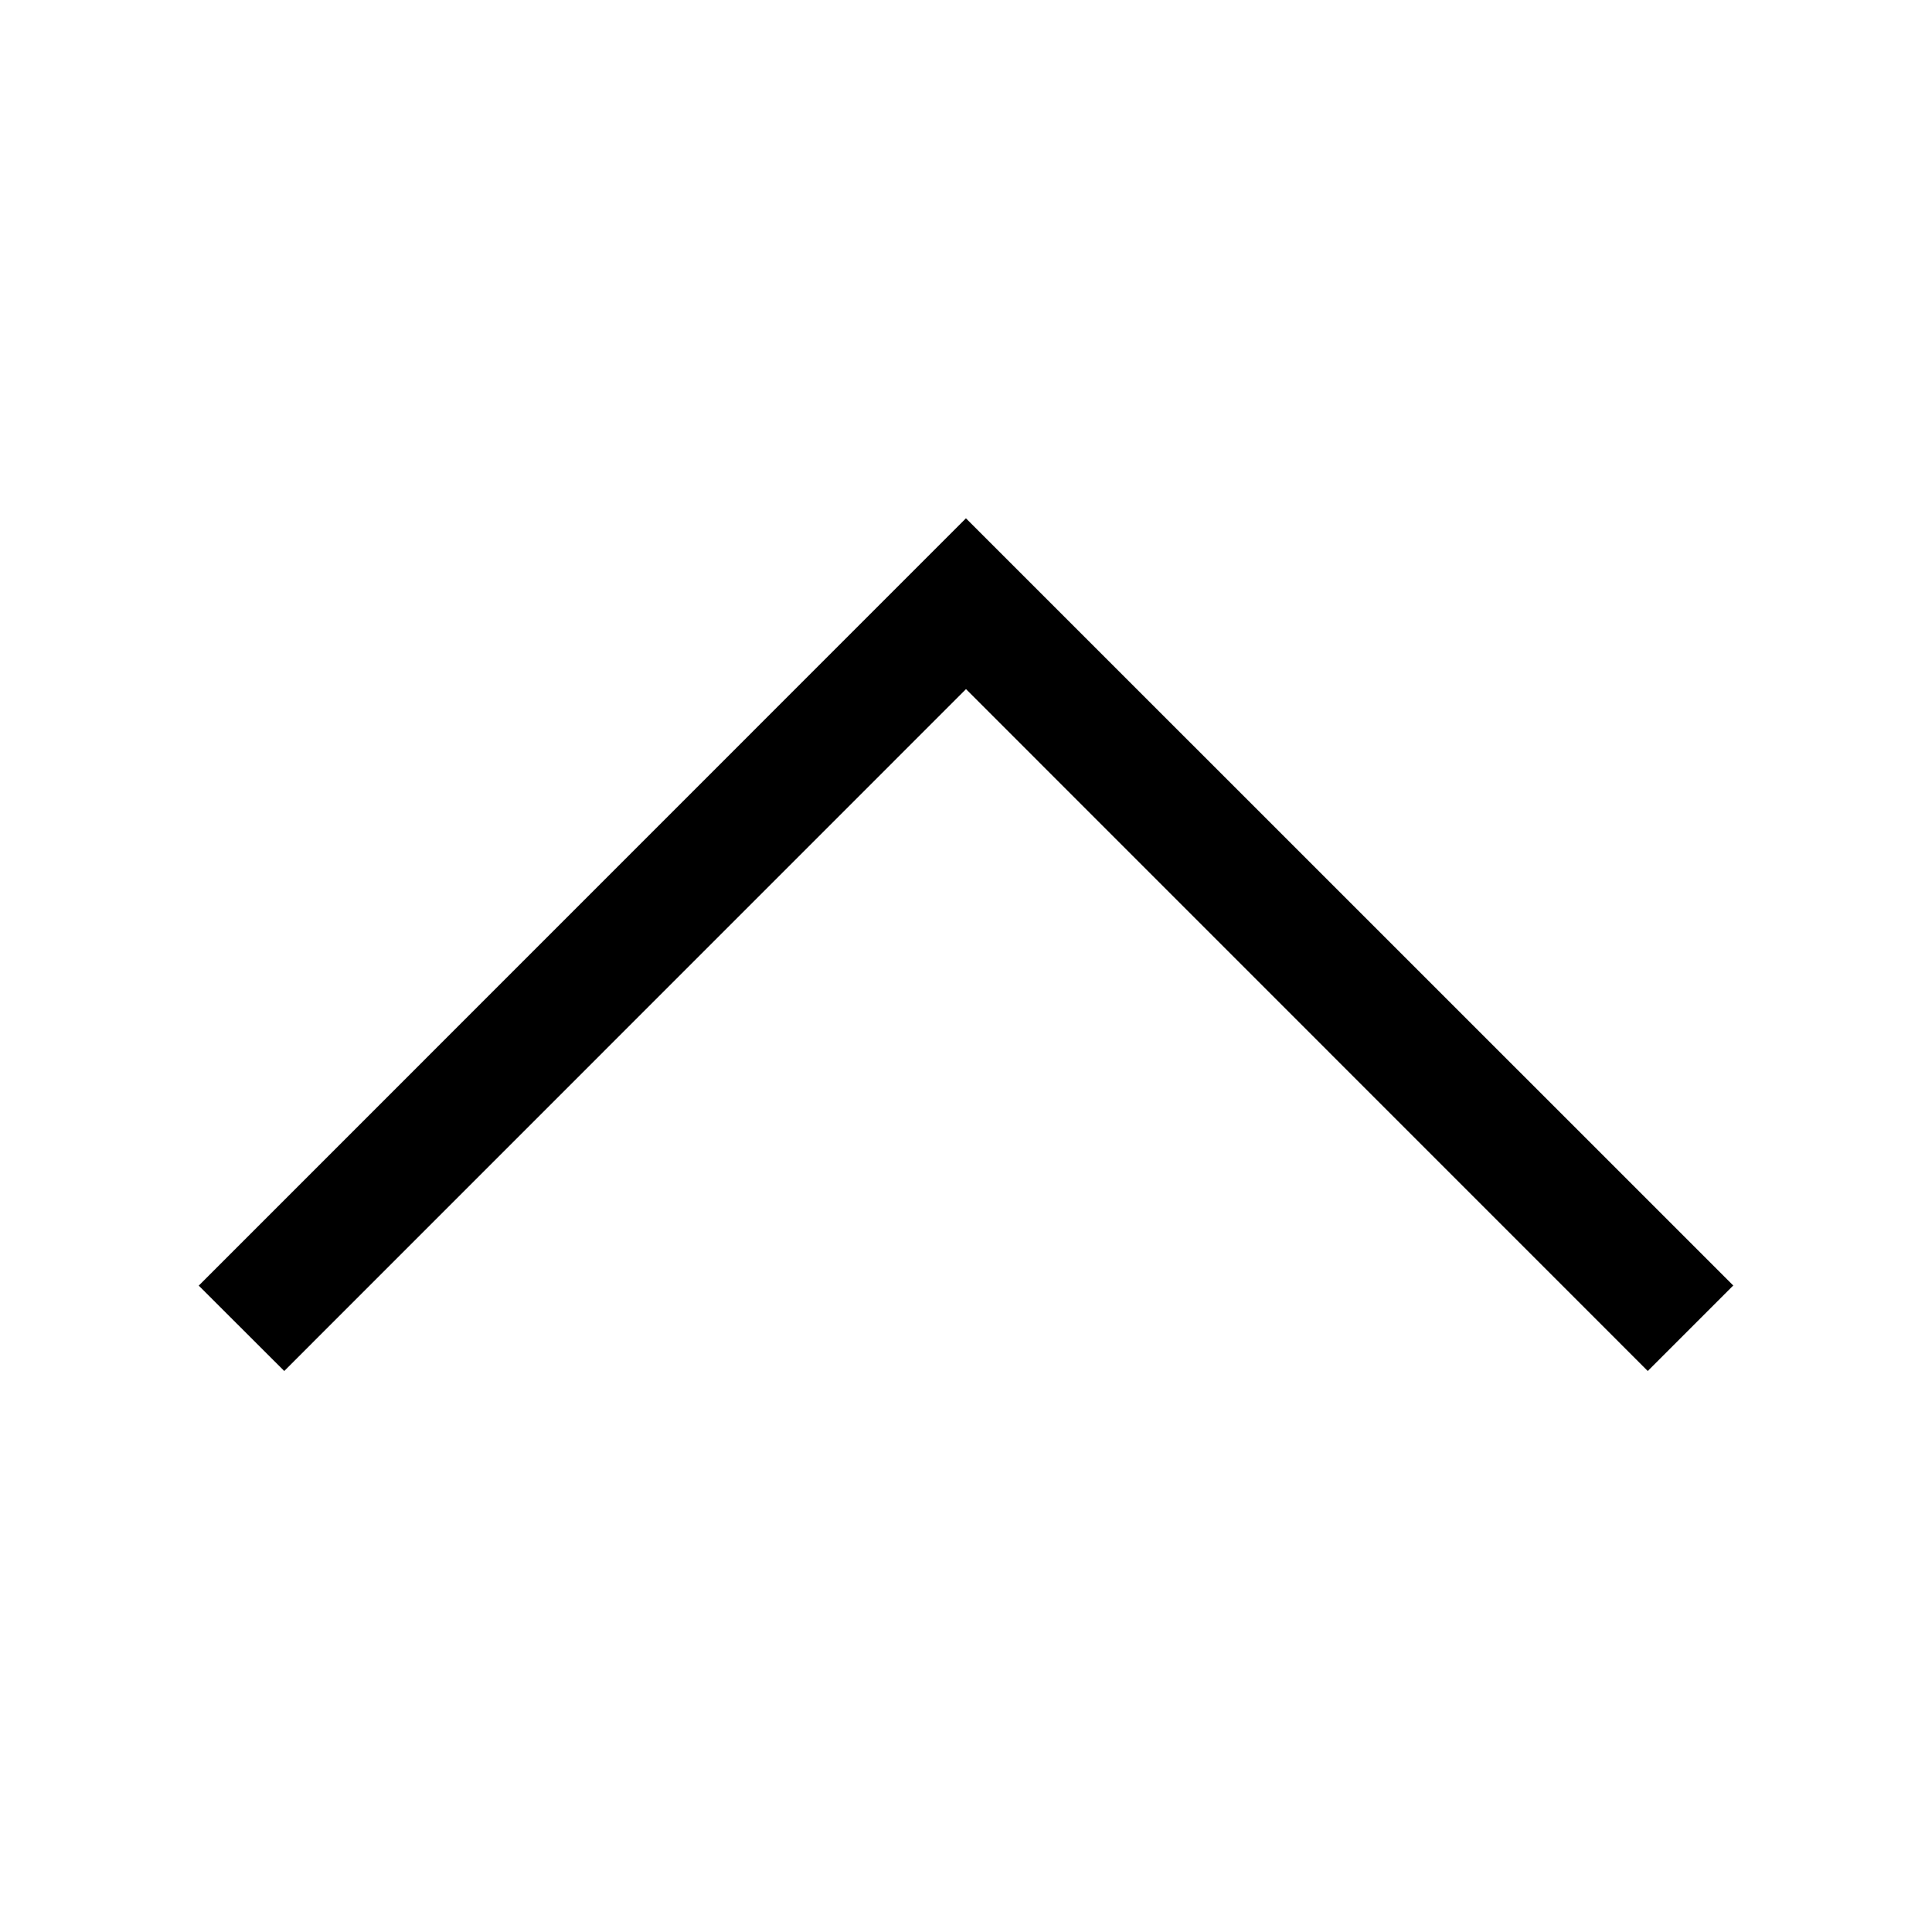
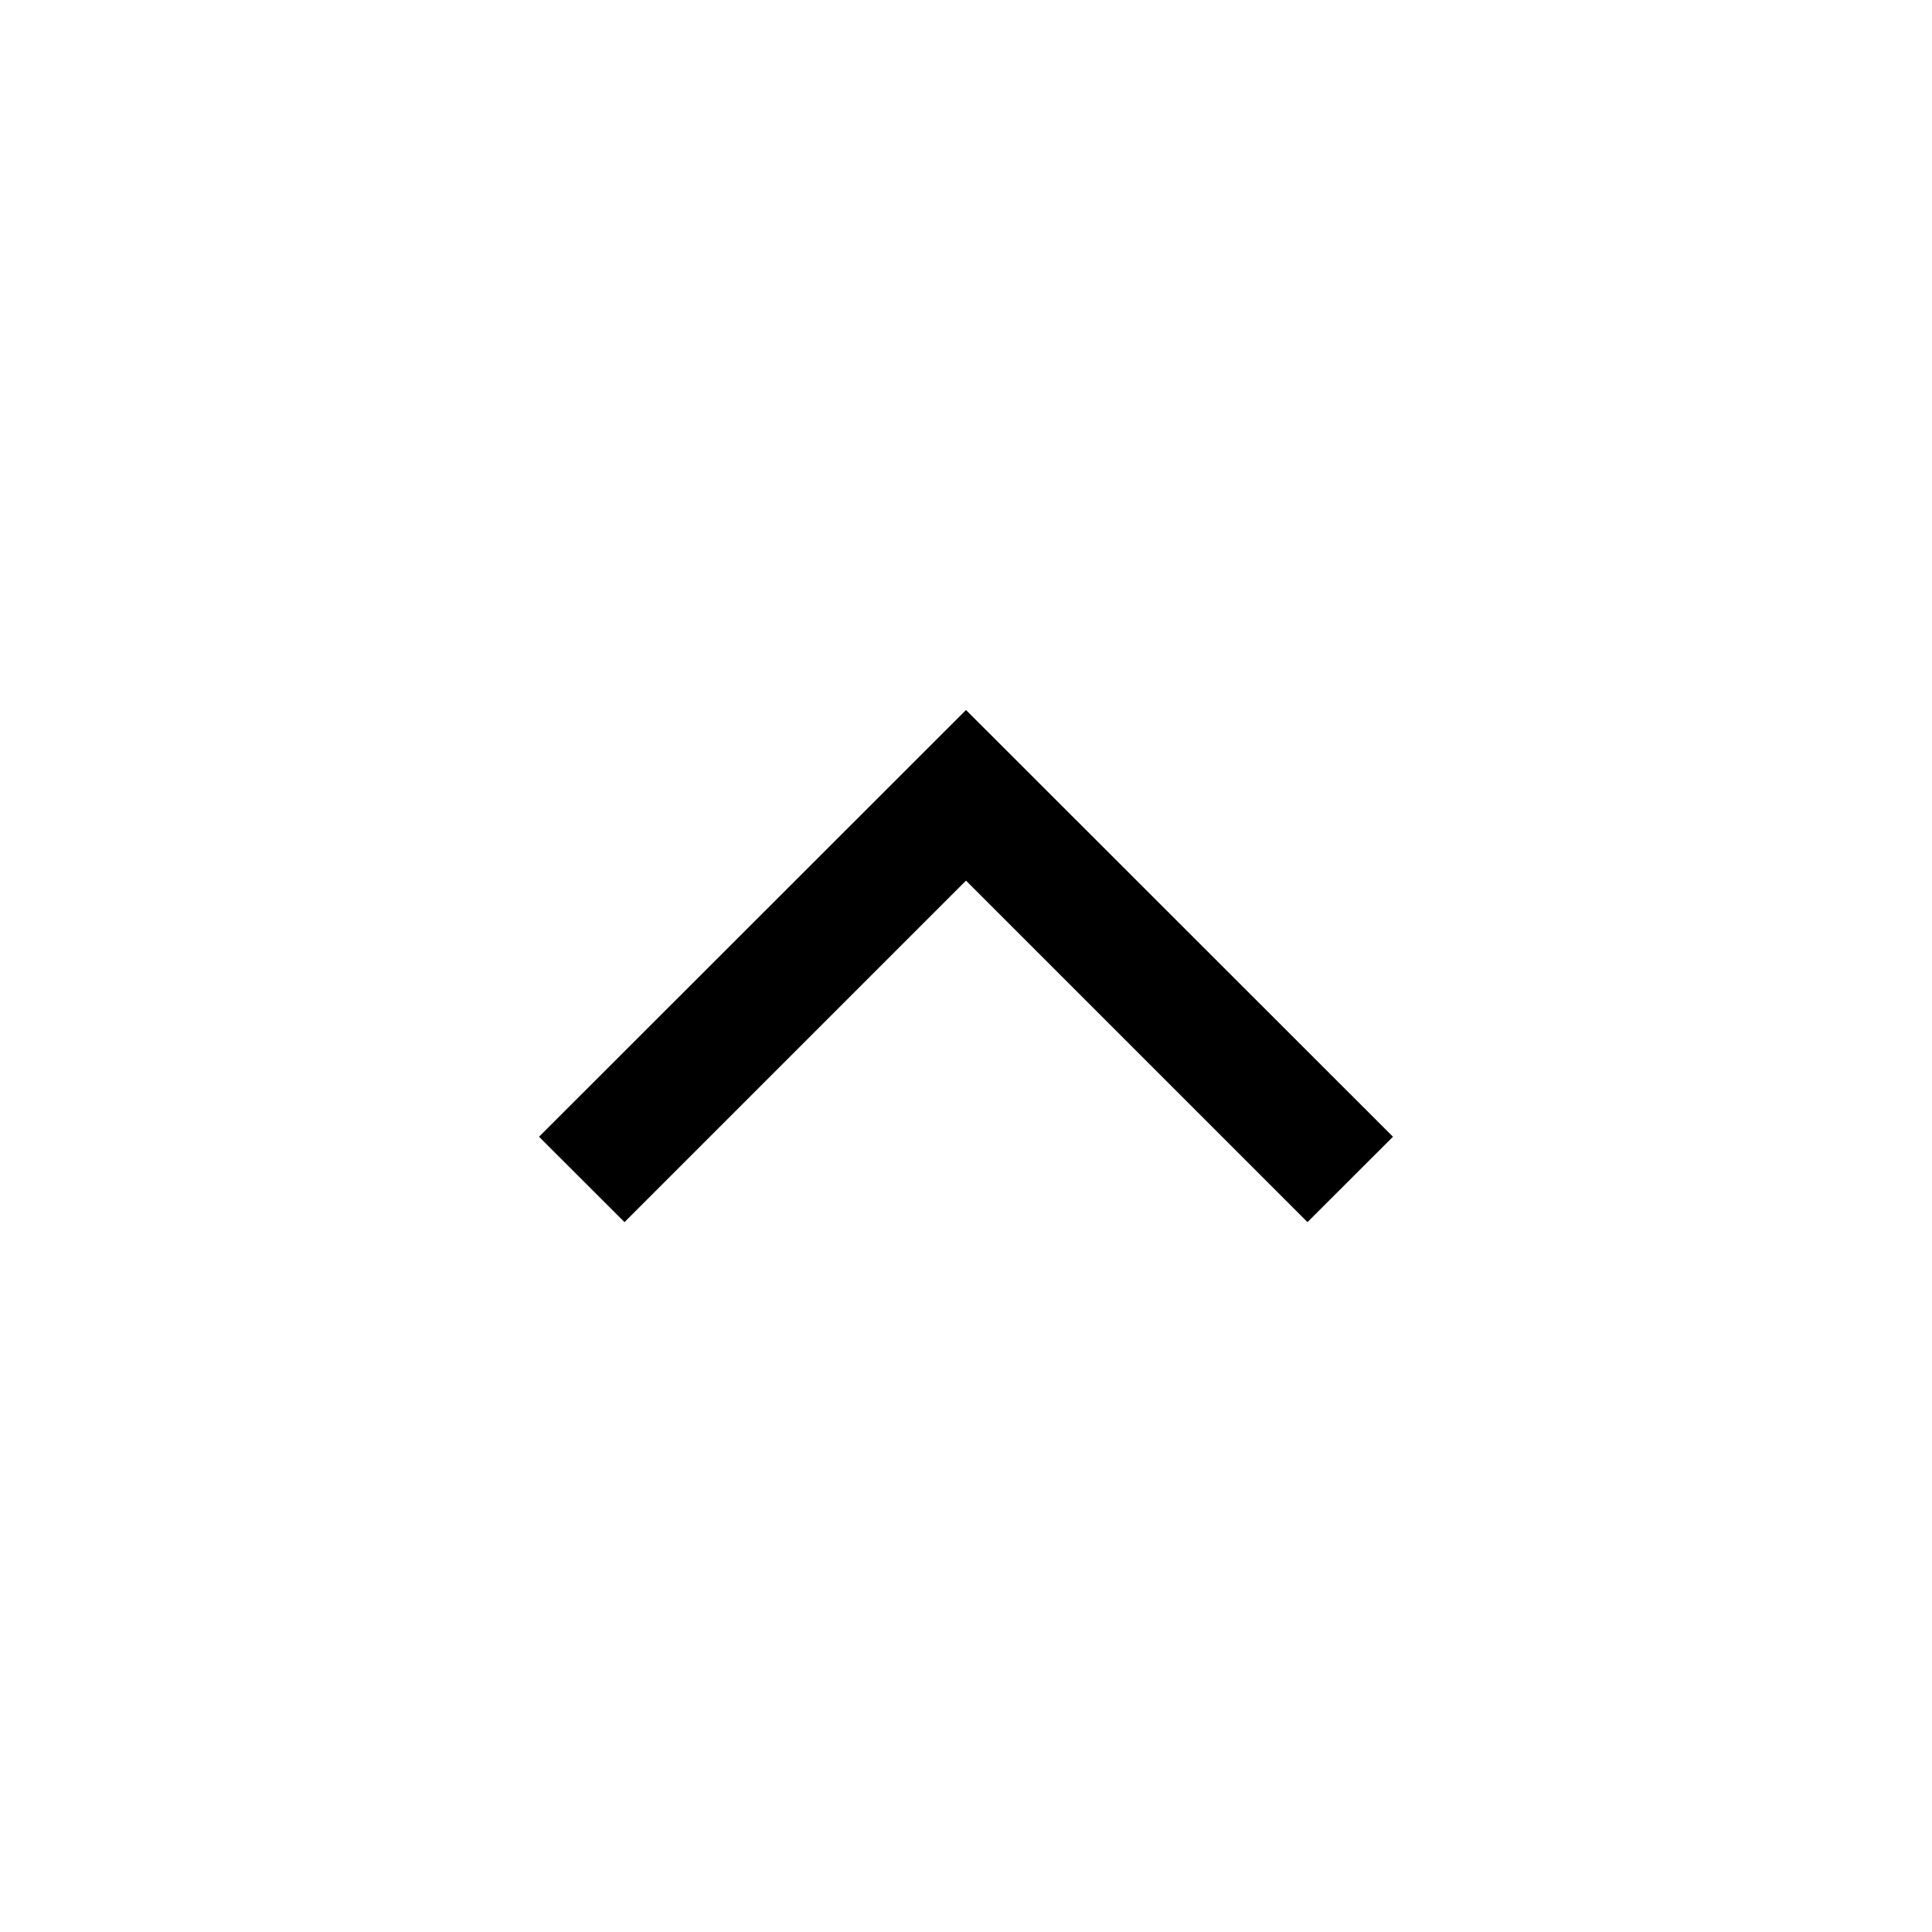
<svg viewBox="0 0 16 16">
-   <path fill-rule="evenodd" d="m8 4.293 6.354 6.353-.708.708L8 5.707l-5.646 5.647-.708-.707L8 4.292Z" clip-rule="evenodd" />
+   <path d="m10.828 10.121.708-.707L8 5.88 4.464 9.414l.708.707L8 7.293l2.828 2.828Z" />
</svg>
